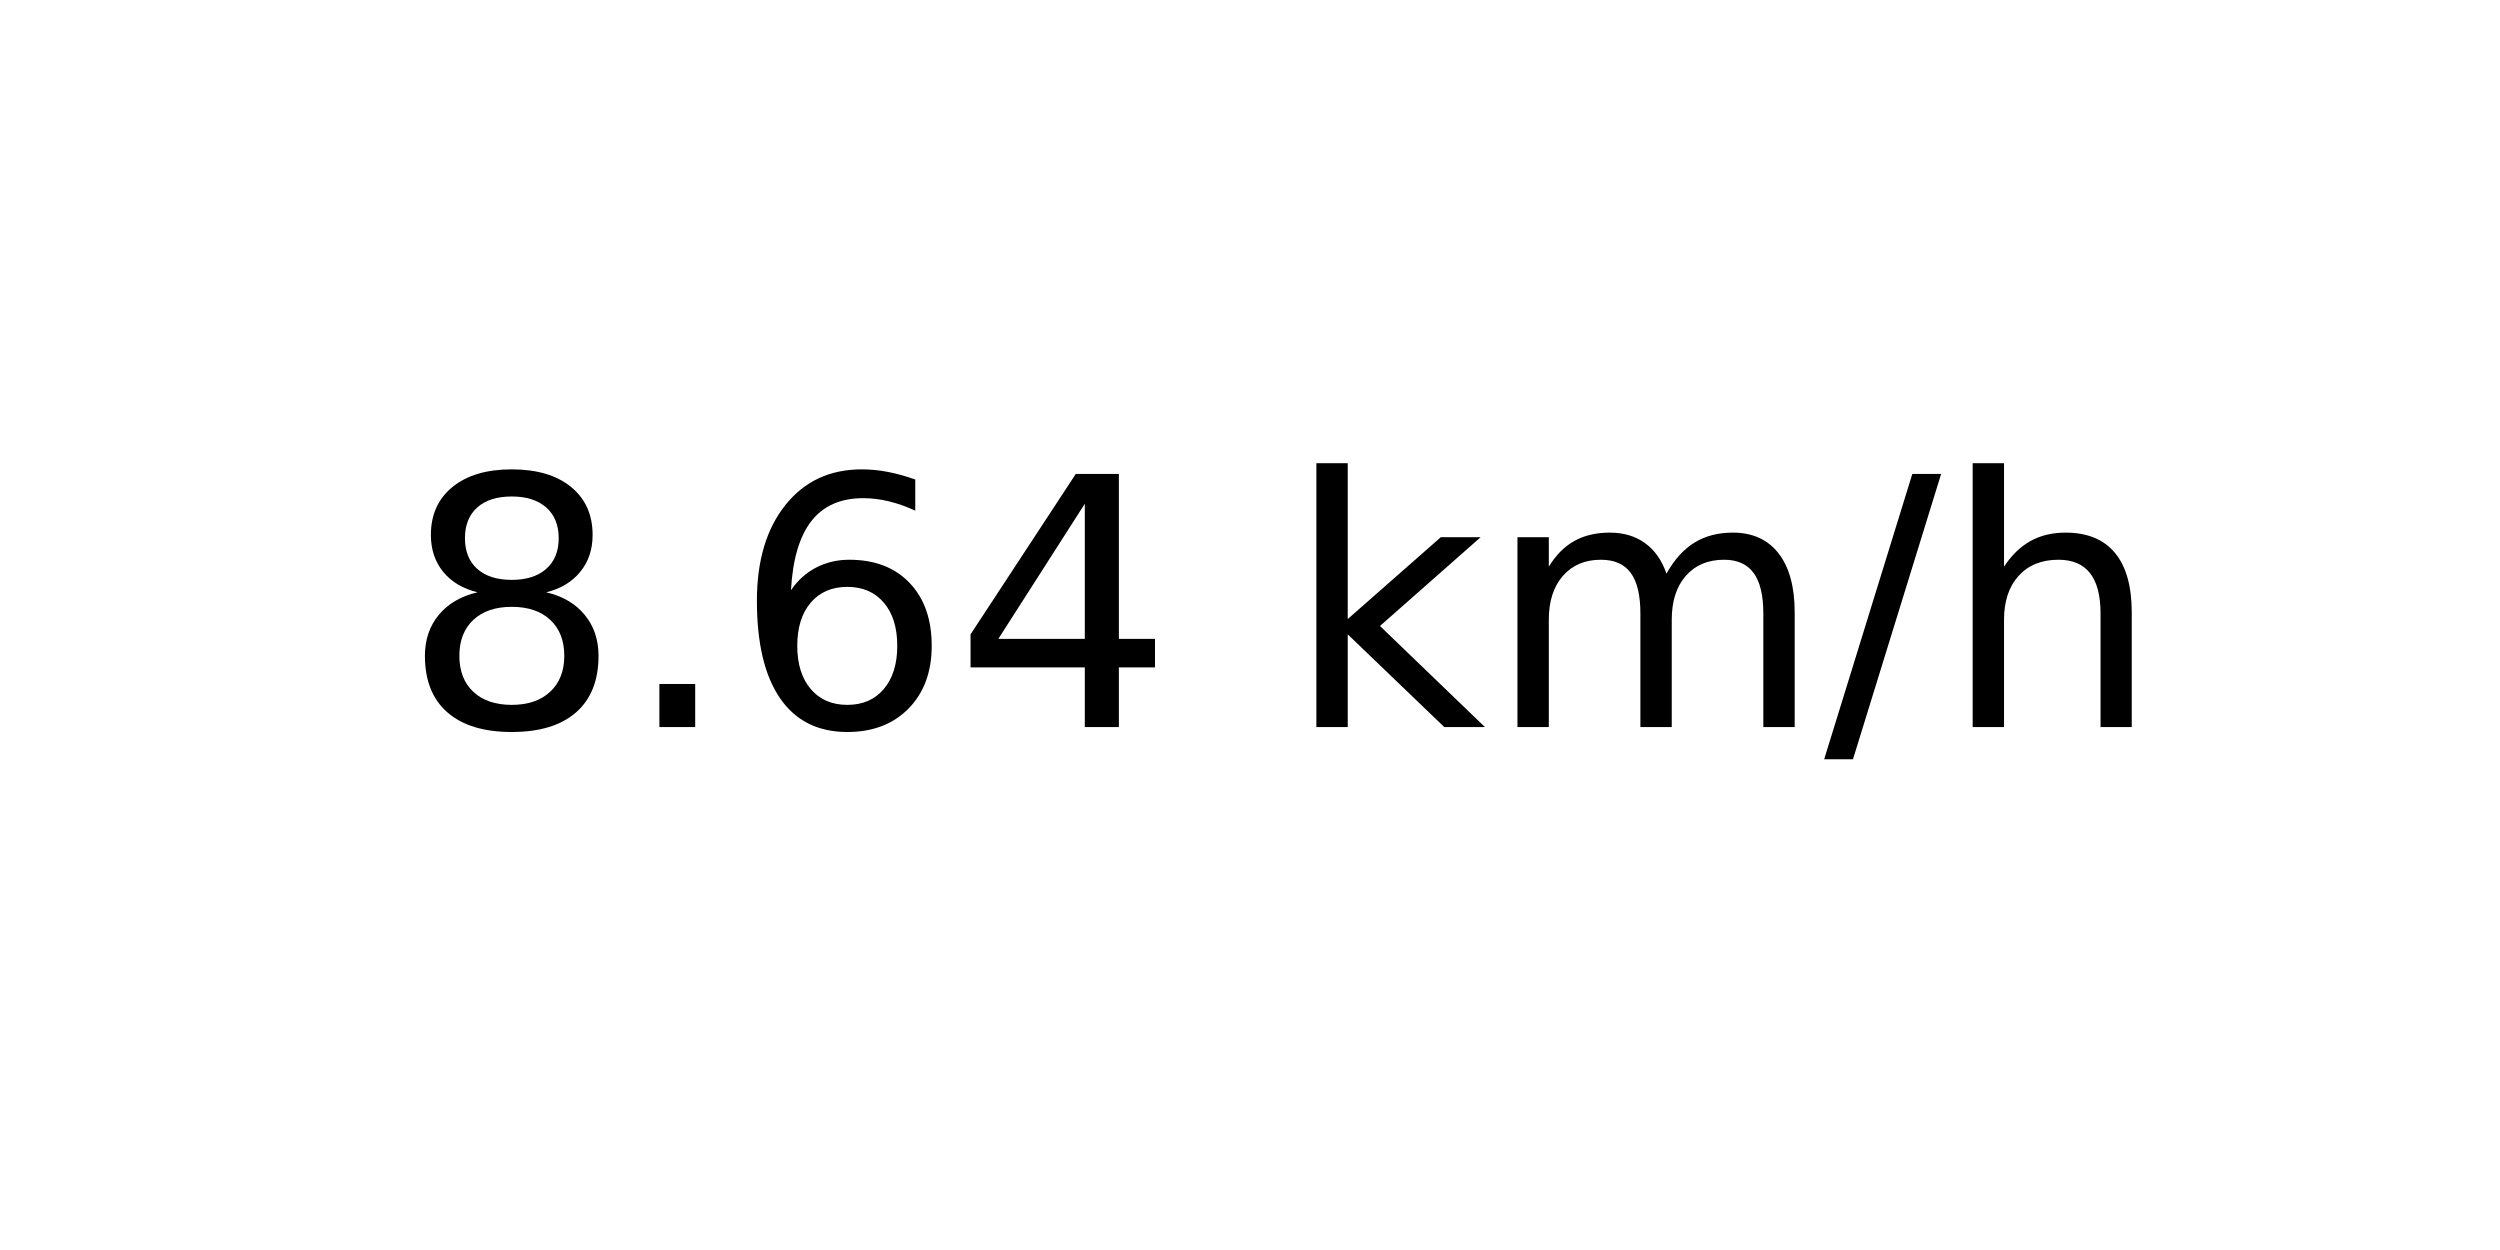
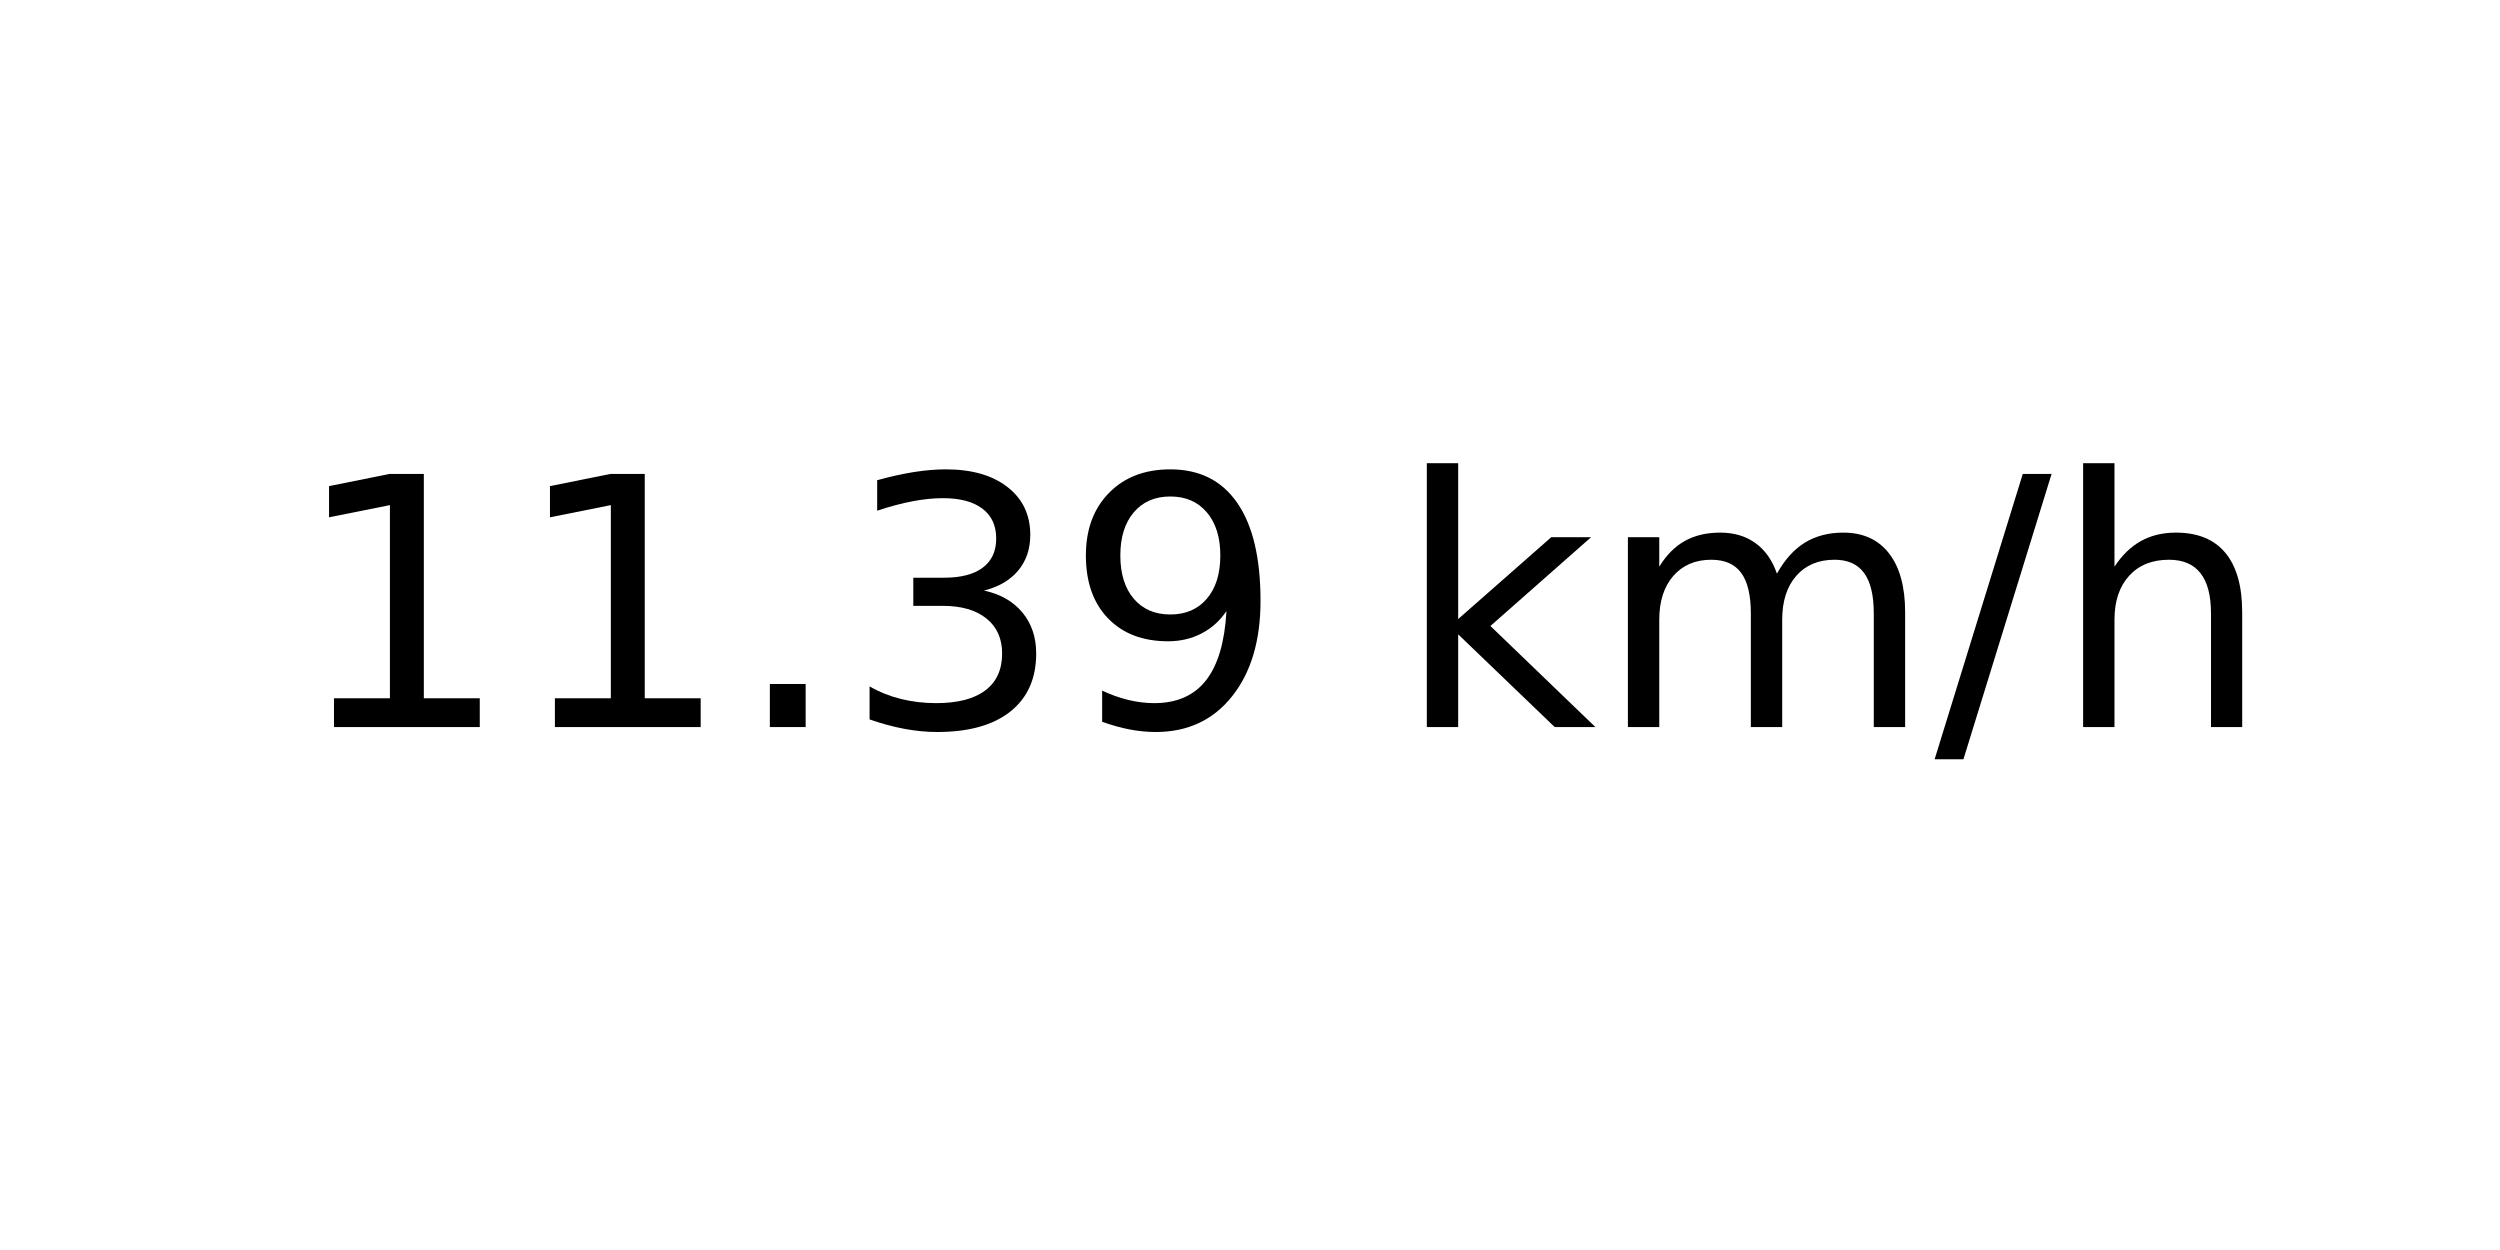
<svg xmlns="http://www.w3.org/2000/svg" xmlns:xlink="http://www.w3.org/1999/xlink" width="72pt" height="36pt" viewBox="0 0 72 36" version="1.1">
  <defs>
    <style type="text/css">*{stroke-linejoin: round; stroke-linecap: butt}</style>
  </defs>
  <g id="figure_1">
    <g id="axes_1">
      <g id="text_1">
-         <g transform="translate(11.55937 20.93937) scale(0.1 -0.1)">
+         <g transform="translate(8.378125 20.93937) scale(0.1 -0.1)">
          <defs>
-             <path id="DejaVuSans-38" d="M 2034 2216  Q 1584 2216 1326 1975  Q 1069 1734 1069 1313  Q 1069 891 1326 650  Q 1584 409 2034 409  Q 2484 409 2743 651  Q 3003 894 3003 1313  Q 3003 1734 2745 1975  Q 2488 2216 2034 2216  z M 1403 2484  Q 997 2584 770 2862  Q 544 3141 544 3541  Q 544 4100 942 4425  Q 1341 4750 2034 4750  Q 2731 4750 3128 4425  Q 3525 4100 3525 3541  Q 3525 3141 3298 2862  Q 3072 2584 2669 2484  Q 3125 2378 3379 2068  Q 3634 1759 3634 1313  Q 3634 634 3220 271  Q 2806 -91 2034 -91  Q 1263 -91 848 271  Q 434 634 434 1313  Q 434 1759 690 2068  Q 947 2378 1403 2484  z M 1172 3481  Q 1172 3119 1398 2916  Q 1625 2713 2034 2713  Q 2441 2713 2670 2916  Q 2900 3119 2900 3481  Q 2900 3844 2670 4047  Q 2441 4250 2034 4250  Q 1625 4250 1398 4047  Q 1172 3844 1172 3481  z " transform="scale(0.015625)" />
+             <path id="DejaVuSans-31" d="M 794 531  L 1825 531  L 1825 4091  L 703 3866  L 703 4441  L 1819 4666  L 2450 4666  L 2450 531  L 3481 531  L 3481 0  L 794 0  L 794 531  z " transform="scale(0.015625)" />
            <path id="DejaVuSans-2e" d="M 684 794  L 1344 794  L 1344 0  L 684 0  L 684 794  z " transform="scale(0.015625)" />
-             <path id="DejaVuSans-36" d="M 2113 2584  Q 1688 2584 1439 2293  Q 1191 2003 1191 1497  Q 1191 994 1439 701  Q 1688 409 2113 409  Q 2538 409 2786 701  Q 3034 994 3034 1497  Q 3034 2003 2786 2293  Q 2538 2584 2113 2584  z M 3366 4563  L 3366 3988  Q 3128 4100 2886 4159  Q 2644 4219 2406 4219  Q 1781 4219 1451 3797  Q 1122 3375 1075 2522  Q 1259 2794 1537 2939  Q 1816 3084 2150 3084  Q 2853 3084 3261 2657  Q 3669 2231 3669 1497  Q 3669 778 3244 343  Q 2819 -91 2113 -91  Q 1303 -91 875 529  Q 447 1150 447 2328  Q 447 3434 972 4092  Q 1497 4750 2381 4750  Q 2619 4750 2861 4703  Q 3103 4656 3366 4563  z " transform="scale(0.015625)" />
-             <path id="DejaVuSans-34" d="M 2419 4116  L 825 1625  L 2419 1625  L 2419 4116  z M 2253 4666  L 3047 4666  L 3047 1625  L 3713 1625  L 3713 1100  L 3047 1100  L 3047 0  L 2419 0  L 2419 1100  L 313 1100  L 313 1709  L 2253 4666  z " transform="scale(0.015625)" />
+             <path id="DejaVuSans-33" d="M 2597 2516  Q 3050 2419 3304 2112  Q 3559 1806 3559 1356  Q 3559 666 3084 287  Q 2609 -91 1734 -91  Q 1441 -91 1130 -33  Q 819 25 488 141  L 488 750  Q 750 597 1062 519  Q 1375 441 1716 441  Q 2309 441 2620 675  Q 2931 909 2931 1356  Q 2931 1769 2642 2001  Q 2353 2234 1838 2234  L 1294 2234  L 1294 2753  L 1863 2753  Q 2328 2753 2575 2939  Q 2822 3125 2822 3475  Q 2822 3834 2567 4026  Q 2313 4219 1838 4219  Q 1578 4219 1281 4162  Q 984 4106 628 3988  L 628 4550  Q 988 4650 1302 4700  Q 1616 4750 1894 4750  Q 2613 4750 3031 4423  Q 3450 4097 3450 3541  Q 3450 3153 3228 2886  Q 3006 2619 2597 2516  z " transform="scale(0.015625)" />
+             <path id="DejaVuSans-39" d="M 703 97  L 703 672  Q 941 559 1184 500  Q 1428 441 1663 441  Q 2288 441 2617 861  Q 2947 1281 2994 2138  Q 2813 1869 2534 1725  Q 2256 1581 1919 1581  Q 1219 1581 811 2004  Q 403 2428 403 3163  Q 403 3881 828 4315  Q 1253 4750 1959 4750  Q 2769 4750 3195 4129  Q 3622 3509 3622 2328  Q 3622 1225 3098 567  Q 2575 -91 1691 -91  Q 1453 -91 1209 -44  Q 966 3 703 97  z M 1959 2075  Q 2384 2075 2632 2365  Q 2881 2656 2881 3163  Q 2881 3666 2632 3958  Q 2384 4250 1959 4250  Q 1534 4250 1286 3958  Q 1038 3666 1038 3163  Q 1038 2656 1286 2365  Q 1534 2075 1959 2075  z " transform="scale(0.015625)" />
            <path id="DejaVuSans-20" transform="scale(0.015625)" />
            <path id="DejaVuSans-6b" d="M 581 4863  L 1159 4863  L 1159 1991  L 2875 3500  L 3609 3500  L 1753 1863  L 3688 0  L 2938 0  L 1159 1709  L 1159 0  L 581 0  L 581 4863  z " transform="scale(0.015625)" />
            <path id="DejaVuSans-6d" d="M 3328 2828  Q 3544 3216 3844 3400  Q 4144 3584 4550 3584  Q 5097 3584 5394 3201  Q 5691 2819 5691 2113  L 5691 0  L 5113 0  L 5113 2094  Q 5113 2597 4934 2840  Q 4756 3084 4391 3084  Q 3944 3084 3684 2787  Q 3425 2491 3425 1978  L 3425 0  L 2847 0  L 2847 2094  Q 2847 2600 2669 2842  Q 2491 3084 2119 3084  Q 1678 3084 1418 2786  Q 1159 2488 1159 1978  L 1159 0  L 581 0  L 581 3500  L 1159 3500  L 1159 2956  Q 1356 3278 1631 3431  Q 1906 3584 2284 3584  Q 2666 3584 2933 3390  Q 3200 3197 3328 2828  z " transform="scale(0.015625)" />
            <path id="DejaVuSans-2f" d="M 1625 4666  L 2156 4666  L 531 -594  L 0 -594  L 1625 4666  z " transform="scale(0.015625)" />
            <path id="DejaVuSans-68" d="M 3513 2113  L 3513 0  L 2938 0  L 2938 2094  Q 2938 2591 2744 2837  Q 2550 3084 2163 3084  Q 1697 3084 1428 2787  Q 1159 2491 1159 1978  L 1159 0  L 581 0  L 581 4863  L 1159 4863  L 1159 2956  Q 1366 3272 1645 3428  Q 1925 3584 2291 3584  Q 2894 3584 3203 3211  Q 3513 2838 3513 2113  z " transform="scale(0.015625)" />
          </defs>
-           <use xlink:href="#DejaVuSans-38" />
-           <use xlink:href="#DejaVuSans-2e" x="63.623" />
-           <use xlink:href="#DejaVuSans-36" x="95.41" />
-           <use xlink:href="#DejaVuSans-34" x="159.033" />
-           <use xlink:href="#DejaVuSans-20" x="222.656" />
-           <use xlink:href="#DejaVuSans-6b" x="254.443" />
-           <use xlink:href="#DejaVuSans-6d" x="312.354" />
-           <use xlink:href="#DejaVuSans-2f" x="409.766" />
-           <use xlink:href="#DejaVuSans-68" x="443.457" />
+           <use xlink:href="#DejaVuSans-31" />
+           <use xlink:href="#DejaVuSans-31" x="63.623" />
+           <use xlink:href="#DejaVuSans-2e" x="127.246" />
+           <use xlink:href="#DejaVuSans-33" x="159.033" />
+           <use xlink:href="#DejaVuSans-39" x="222.656" />
+           <use xlink:href="#DejaVuSans-20" x="286.279" />
+           <use xlink:href="#DejaVuSans-6b" x="318.066" />
+           <use xlink:href="#DejaVuSans-6d" x="375.977" />
+           <use xlink:href="#DejaVuSans-2f" x="473.389" />
+           <use xlink:href="#DejaVuSans-68" x="507.08" />
        </g>
      </g>
    </g>
  </g>
</svg>
